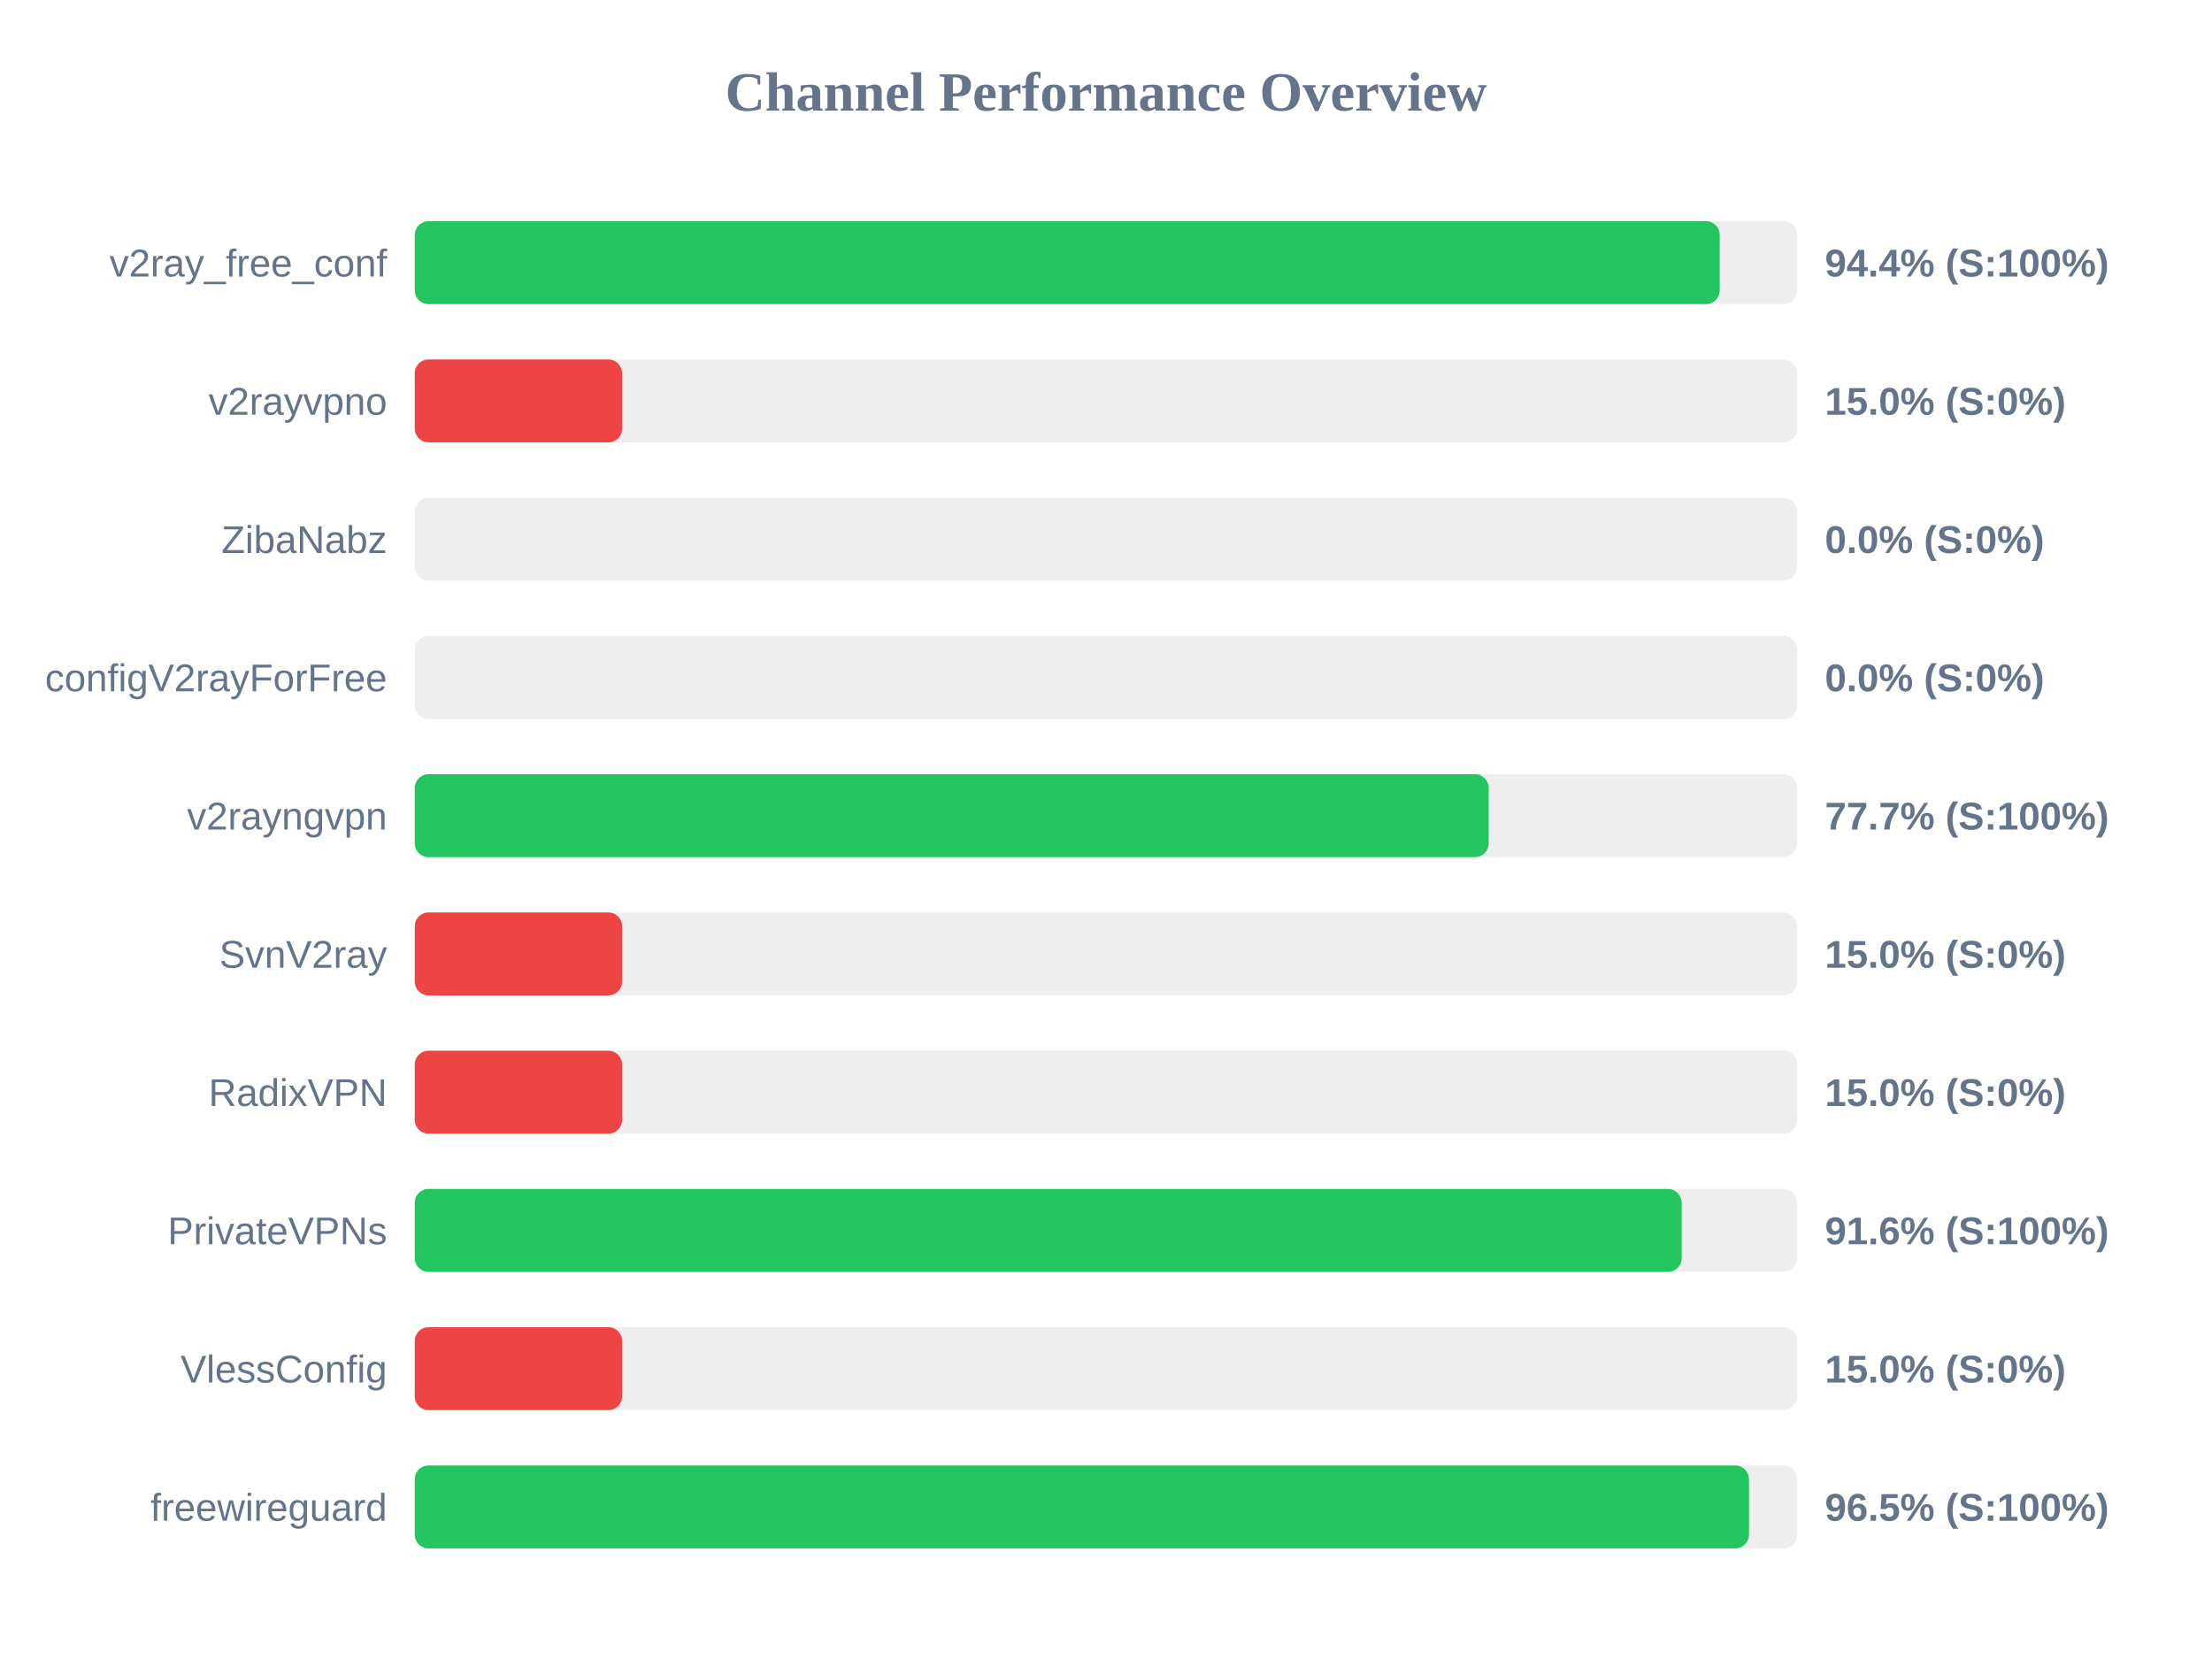
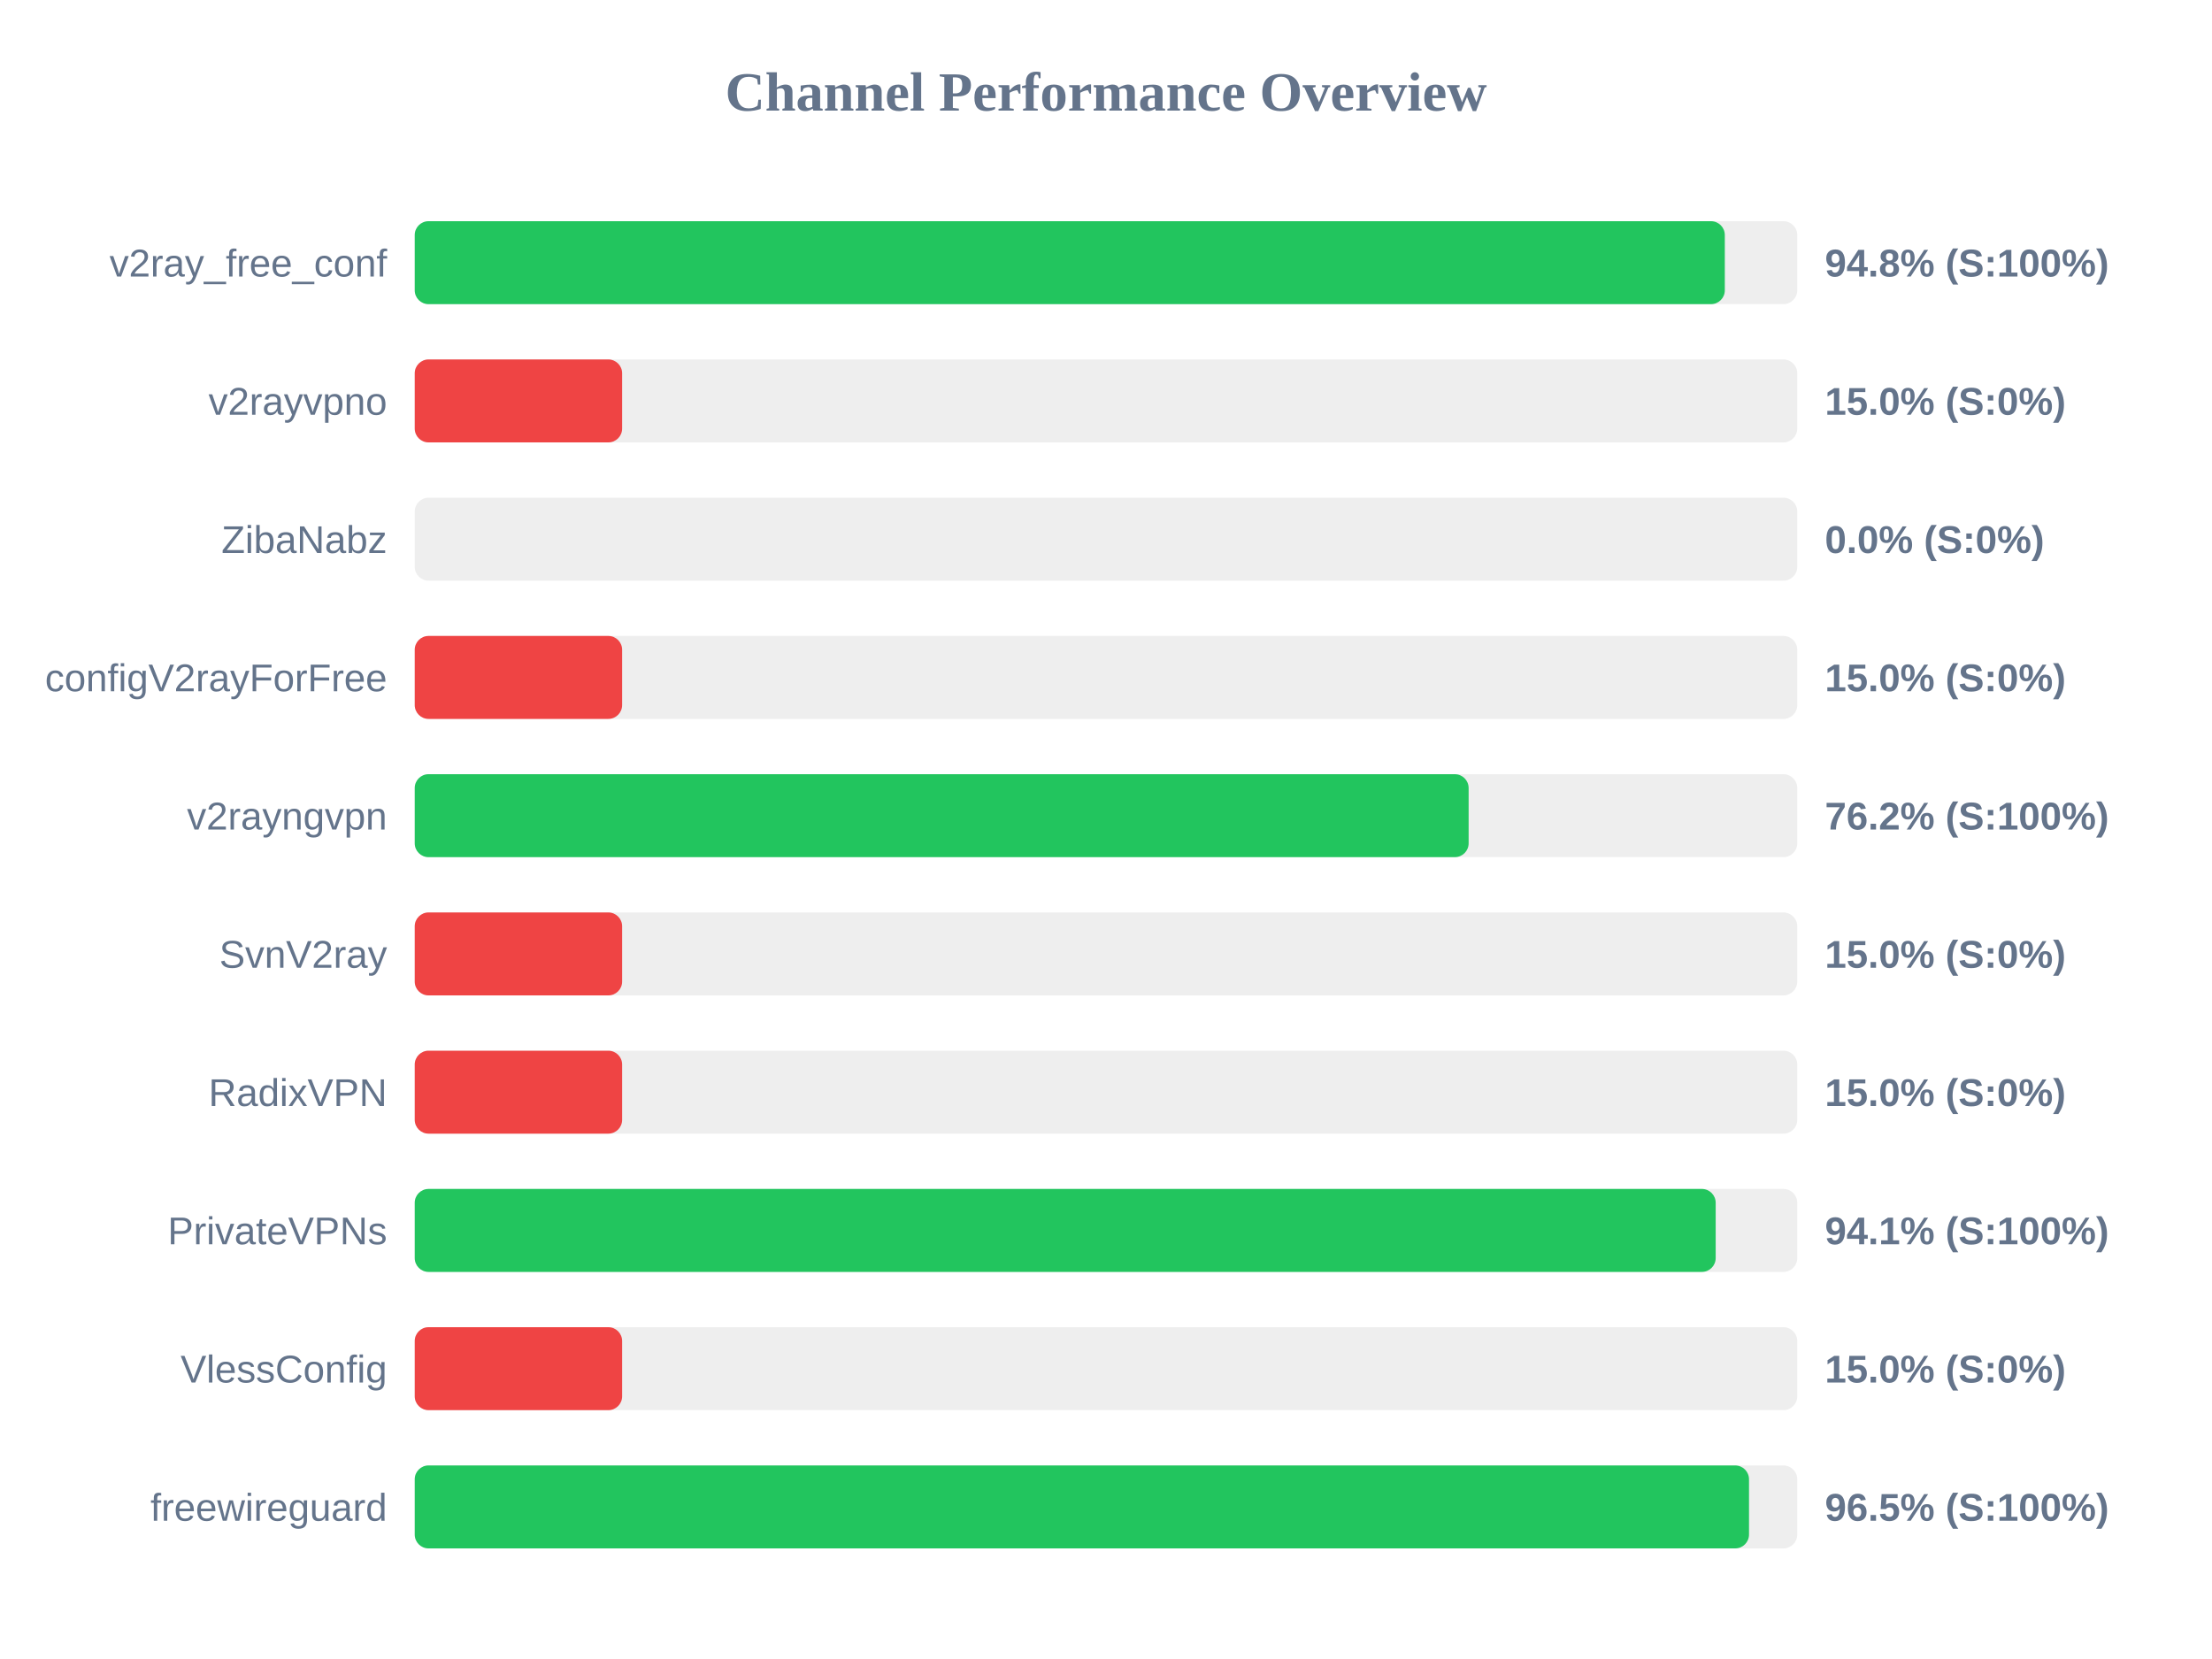
<svg xmlns="http://www.w3.org/2000/svg" width="800" height="600" version="1.1">
  <style>
        .row { font: 14px Arial; fill: #64748b; }
        .score { font: bold 14px Arial; fill: #64748b; }
    </style>
  <text x="400" y="40" text-anchor="middle" font-size="20px" font-weight="bold" fill="#64748b">Channel Performance Overview</text>
  <rect x="150" y="80" width="500" height="30" fill="#eee" rx="5" />
-   <rect x="150" y="80" width="471.95" height="30" fill="#22c55e" rx="5" />
+   <rect x="150" y="80" width="473.8" height="30" fill="#22c55e" rx="5" />
  <text x="140" y="100" text-anchor="end" class="row">v2ray_free_conf</text>
-   <text x="660" y="100" text-anchor="start" class="score">94.4% (S:100%)</text>
+   <text x="660" y="100" text-anchor="start" class="score">94.8% (S:100%)</text>
  <rect x="150" y="130" width="500" height="30" fill="#eee" rx="5" />
  <rect x="150" y="130" width="75.0" height="30" fill="#ef4444" rx="5" />
  <text x="140" y="150" text-anchor="end" class="row">v2rayvpno</text>
  <text x="660" y="150" text-anchor="start" class="score">15.0% (S:0%)</text>
  <rect x="150" y="180" width="500" height="30" fill="#eee" rx="5" />
  <rect x="150" y="180" width="0.0" height="30" fill="#ef4444" rx="5" />
  <text x="140" y="200" text-anchor="end" class="row">ZibaNabz</text>
  <text x="660" y="200" text-anchor="start" class="score">0.0% (S:0%)</text>
  <rect x="150" y="230" width="500" height="30" fill="#eee" rx="5" />
-   <rect x="150" y="230" width="0.0" height="30" fill="#ef4444" rx="5" />
+   <rect x="150" y="230" width="75.0" height="30" fill="#ef4444" rx="5" />
  <text x="140" y="250" text-anchor="end" class="row">configV2rayForFree</text>
-   <text x="660" y="250" text-anchor="start" class="score">0.0% (S:0%)</text>
+   <text x="660" y="250" text-anchor="start" class="score">15.0% (S:0%)</text>
  <rect x="150" y="280" width="500" height="30" fill="#eee" rx="5" />
-   <rect x="150" y="280" width="388.4" height="30" fill="#22c55e" rx="5" />
+   <rect x="150" y="280" width="381.15" height="30" fill="#22c55e" rx="5" />
  <text x="140" y="300" text-anchor="end" class="row">v2rayngvpn</text>
-   <text x="660" y="300" text-anchor="start" class="score">77.7% (S:100%)</text>
+   <text x="660" y="300" text-anchor="start" class="score">76.2% (S:100%)</text>
  <rect x="150" y="330" width="500" height="30" fill="#eee" rx="5" />
  <rect x="150" y="330" width="75.0" height="30" fill="#ef4444" rx="5" />
  <text x="140" y="350" text-anchor="end" class="row">SvnV2ray</text>
  <text x="660" y="350" text-anchor="start" class="score">15.0% (S:0%)</text>
  <rect x="150" y="380" width="500" height="30" fill="#eee" rx="5" />
  <rect x="150" y="380" width="75.0" height="30" fill="#ef4444" rx="5" />
  <text x="140" y="400" text-anchor="end" class="row">RadixVPN</text>
  <text x="660" y="400" text-anchor="start" class="score">15.0% (S:0%)</text>
  <rect x="150" y="430" width="500" height="30" fill="#eee" rx="5" />
-   <rect x="150" y="430" width="458.2" height="30" fill="#22c55e" rx="5" />
+   <rect x="150" y="430" width="470.5" height="30" fill="#22c55e" rx="5" />
  <text x="140" y="450" text-anchor="end" class="row">PrivateVPNs</text>
-   <text x="660" y="450" text-anchor="start" class="score">91.6% (S:100%)</text>
+   <text x="660" y="450" text-anchor="start" class="score">94.1% (S:100%)</text>
  <rect x="150" y="480" width="500" height="30" fill="#eee" rx="5" />
  <rect x="150" y="480" width="75.0" height="30" fill="#ef4444" rx="5" />
  <text x="140" y="500" text-anchor="end" class="row">VlessConfig</text>
  <text x="660" y="500" text-anchor="start" class="score">15.0% (S:0%)</text>
  <rect x="150" y="530" width="500" height="30" fill="#eee" rx="5" />
  <rect x="150" y="530" width="482.55" height="30" fill="#22c55e" rx="5" />
  <text x="140" y="550" text-anchor="end" class="row">freewireguard</text>
  <text x="660" y="550" text-anchor="start" class="score">96.5% (S:100%)</text>
</svg>
